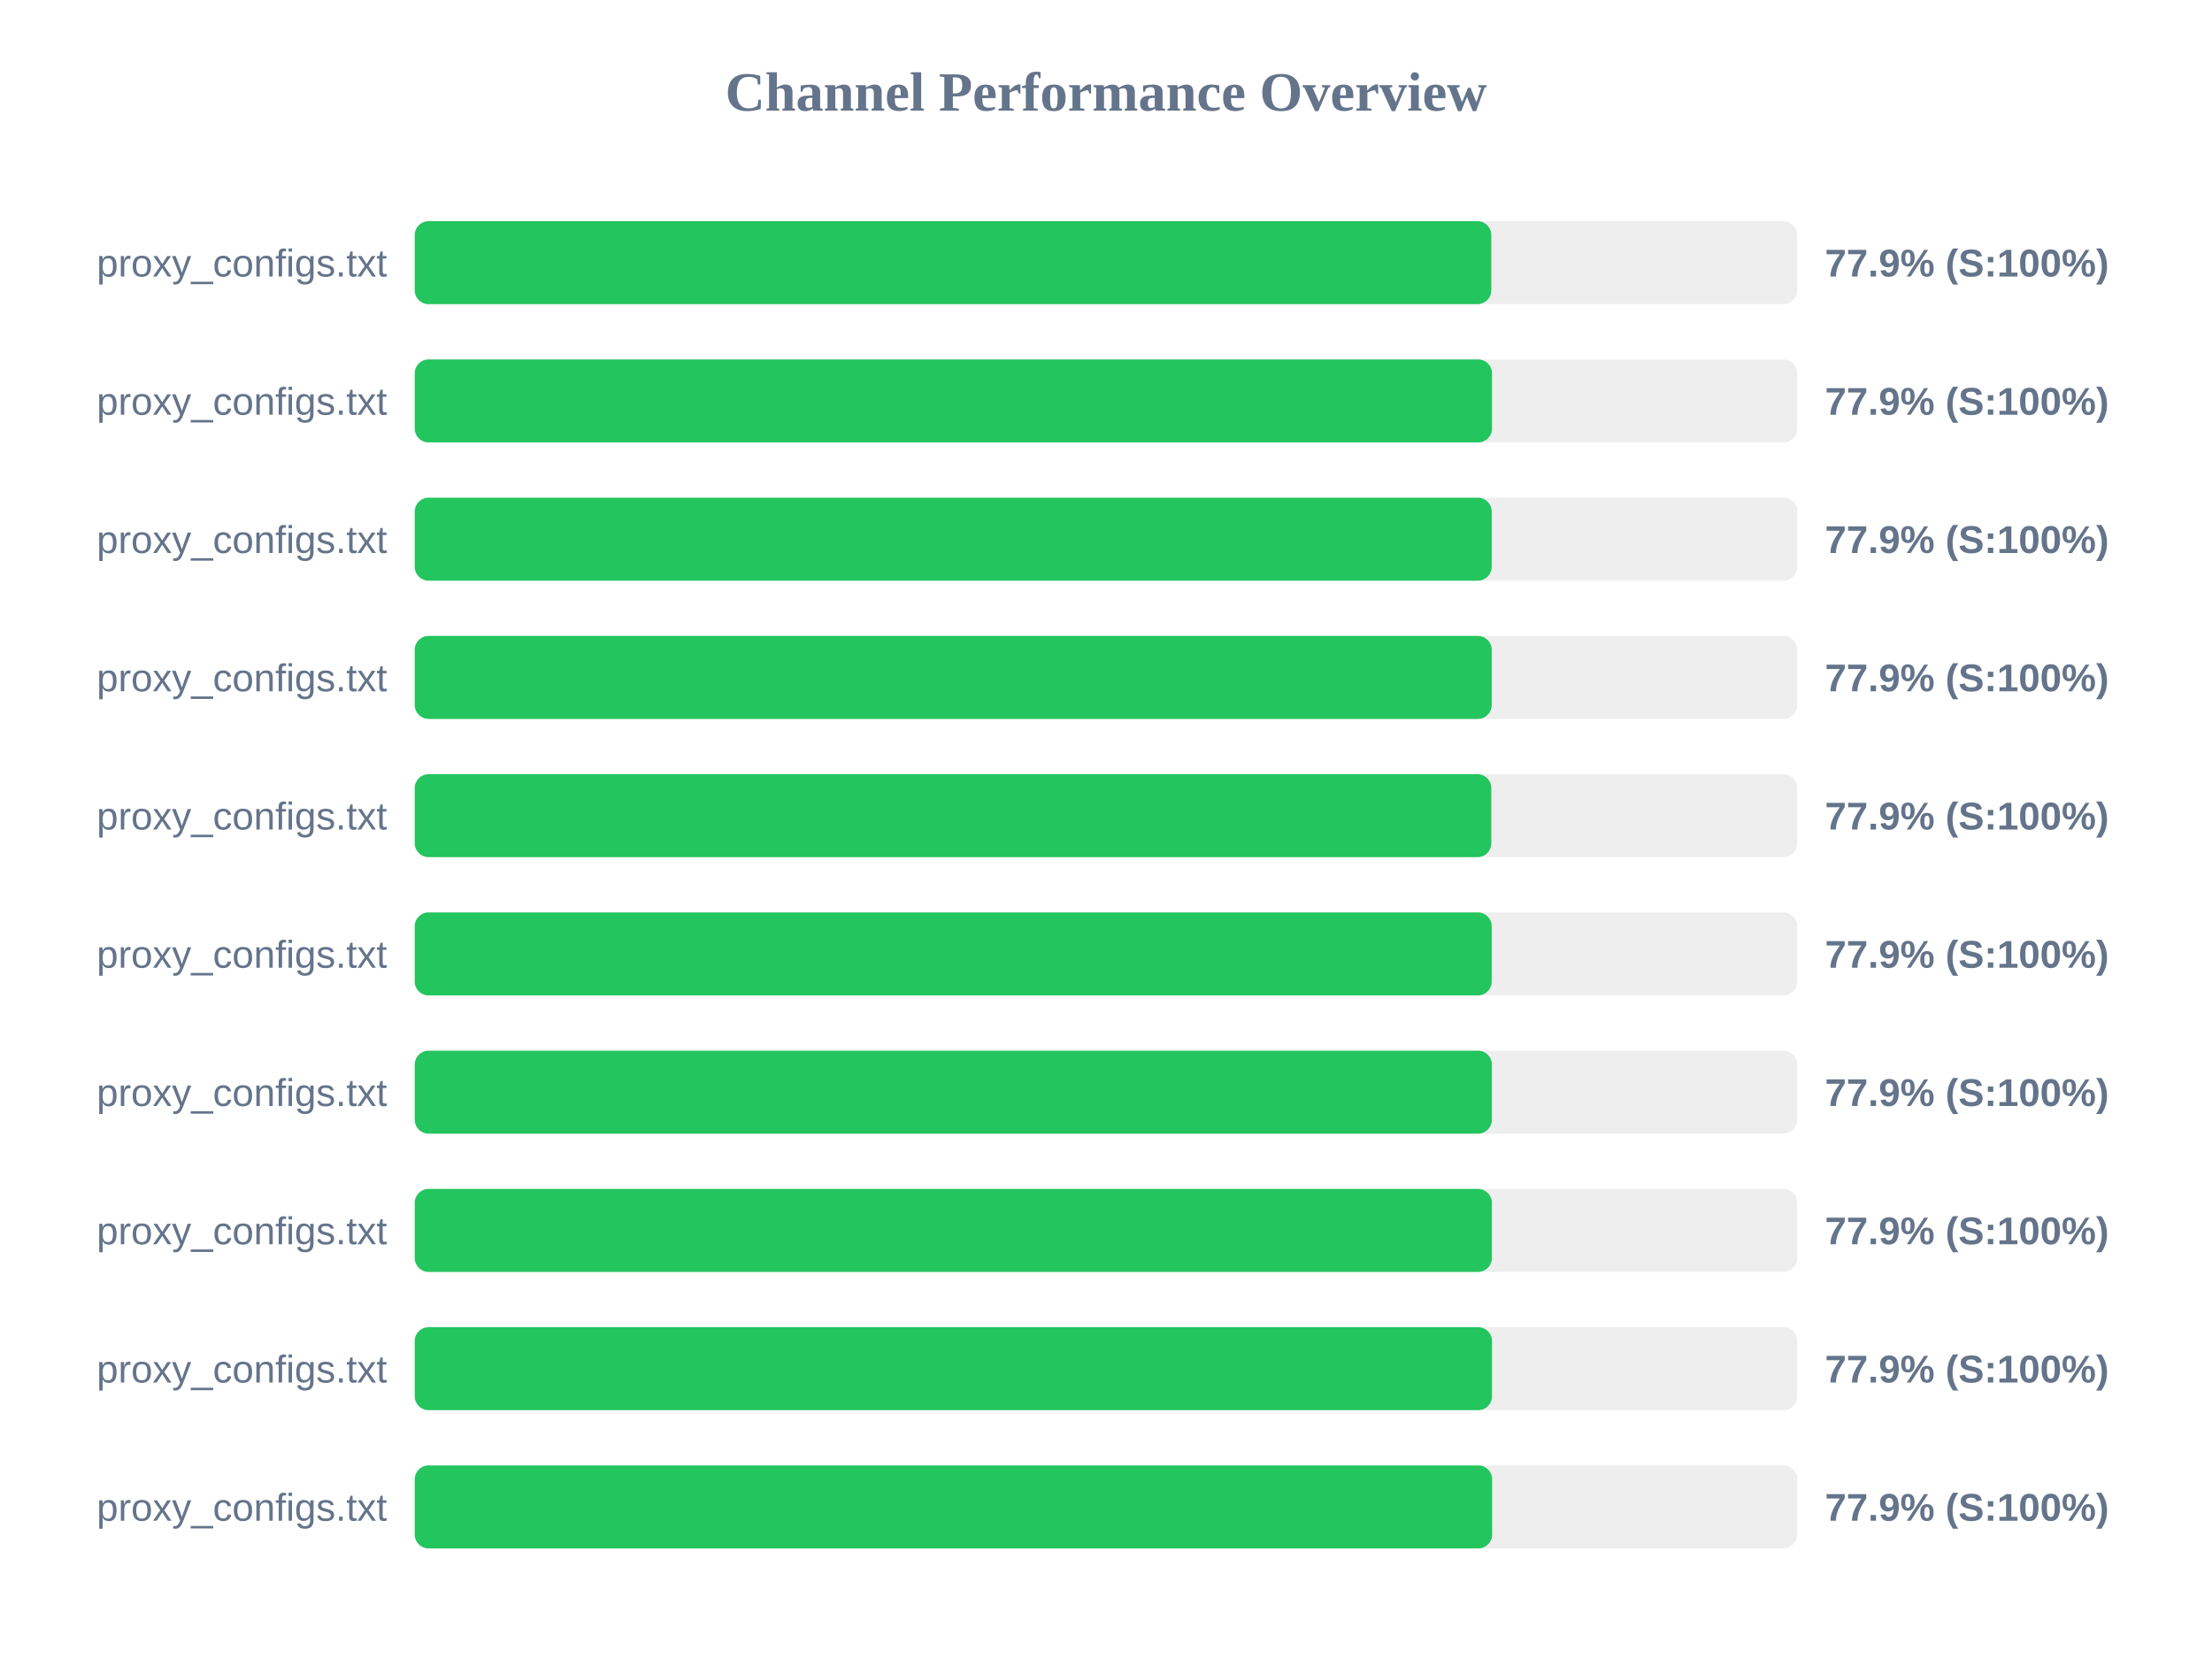
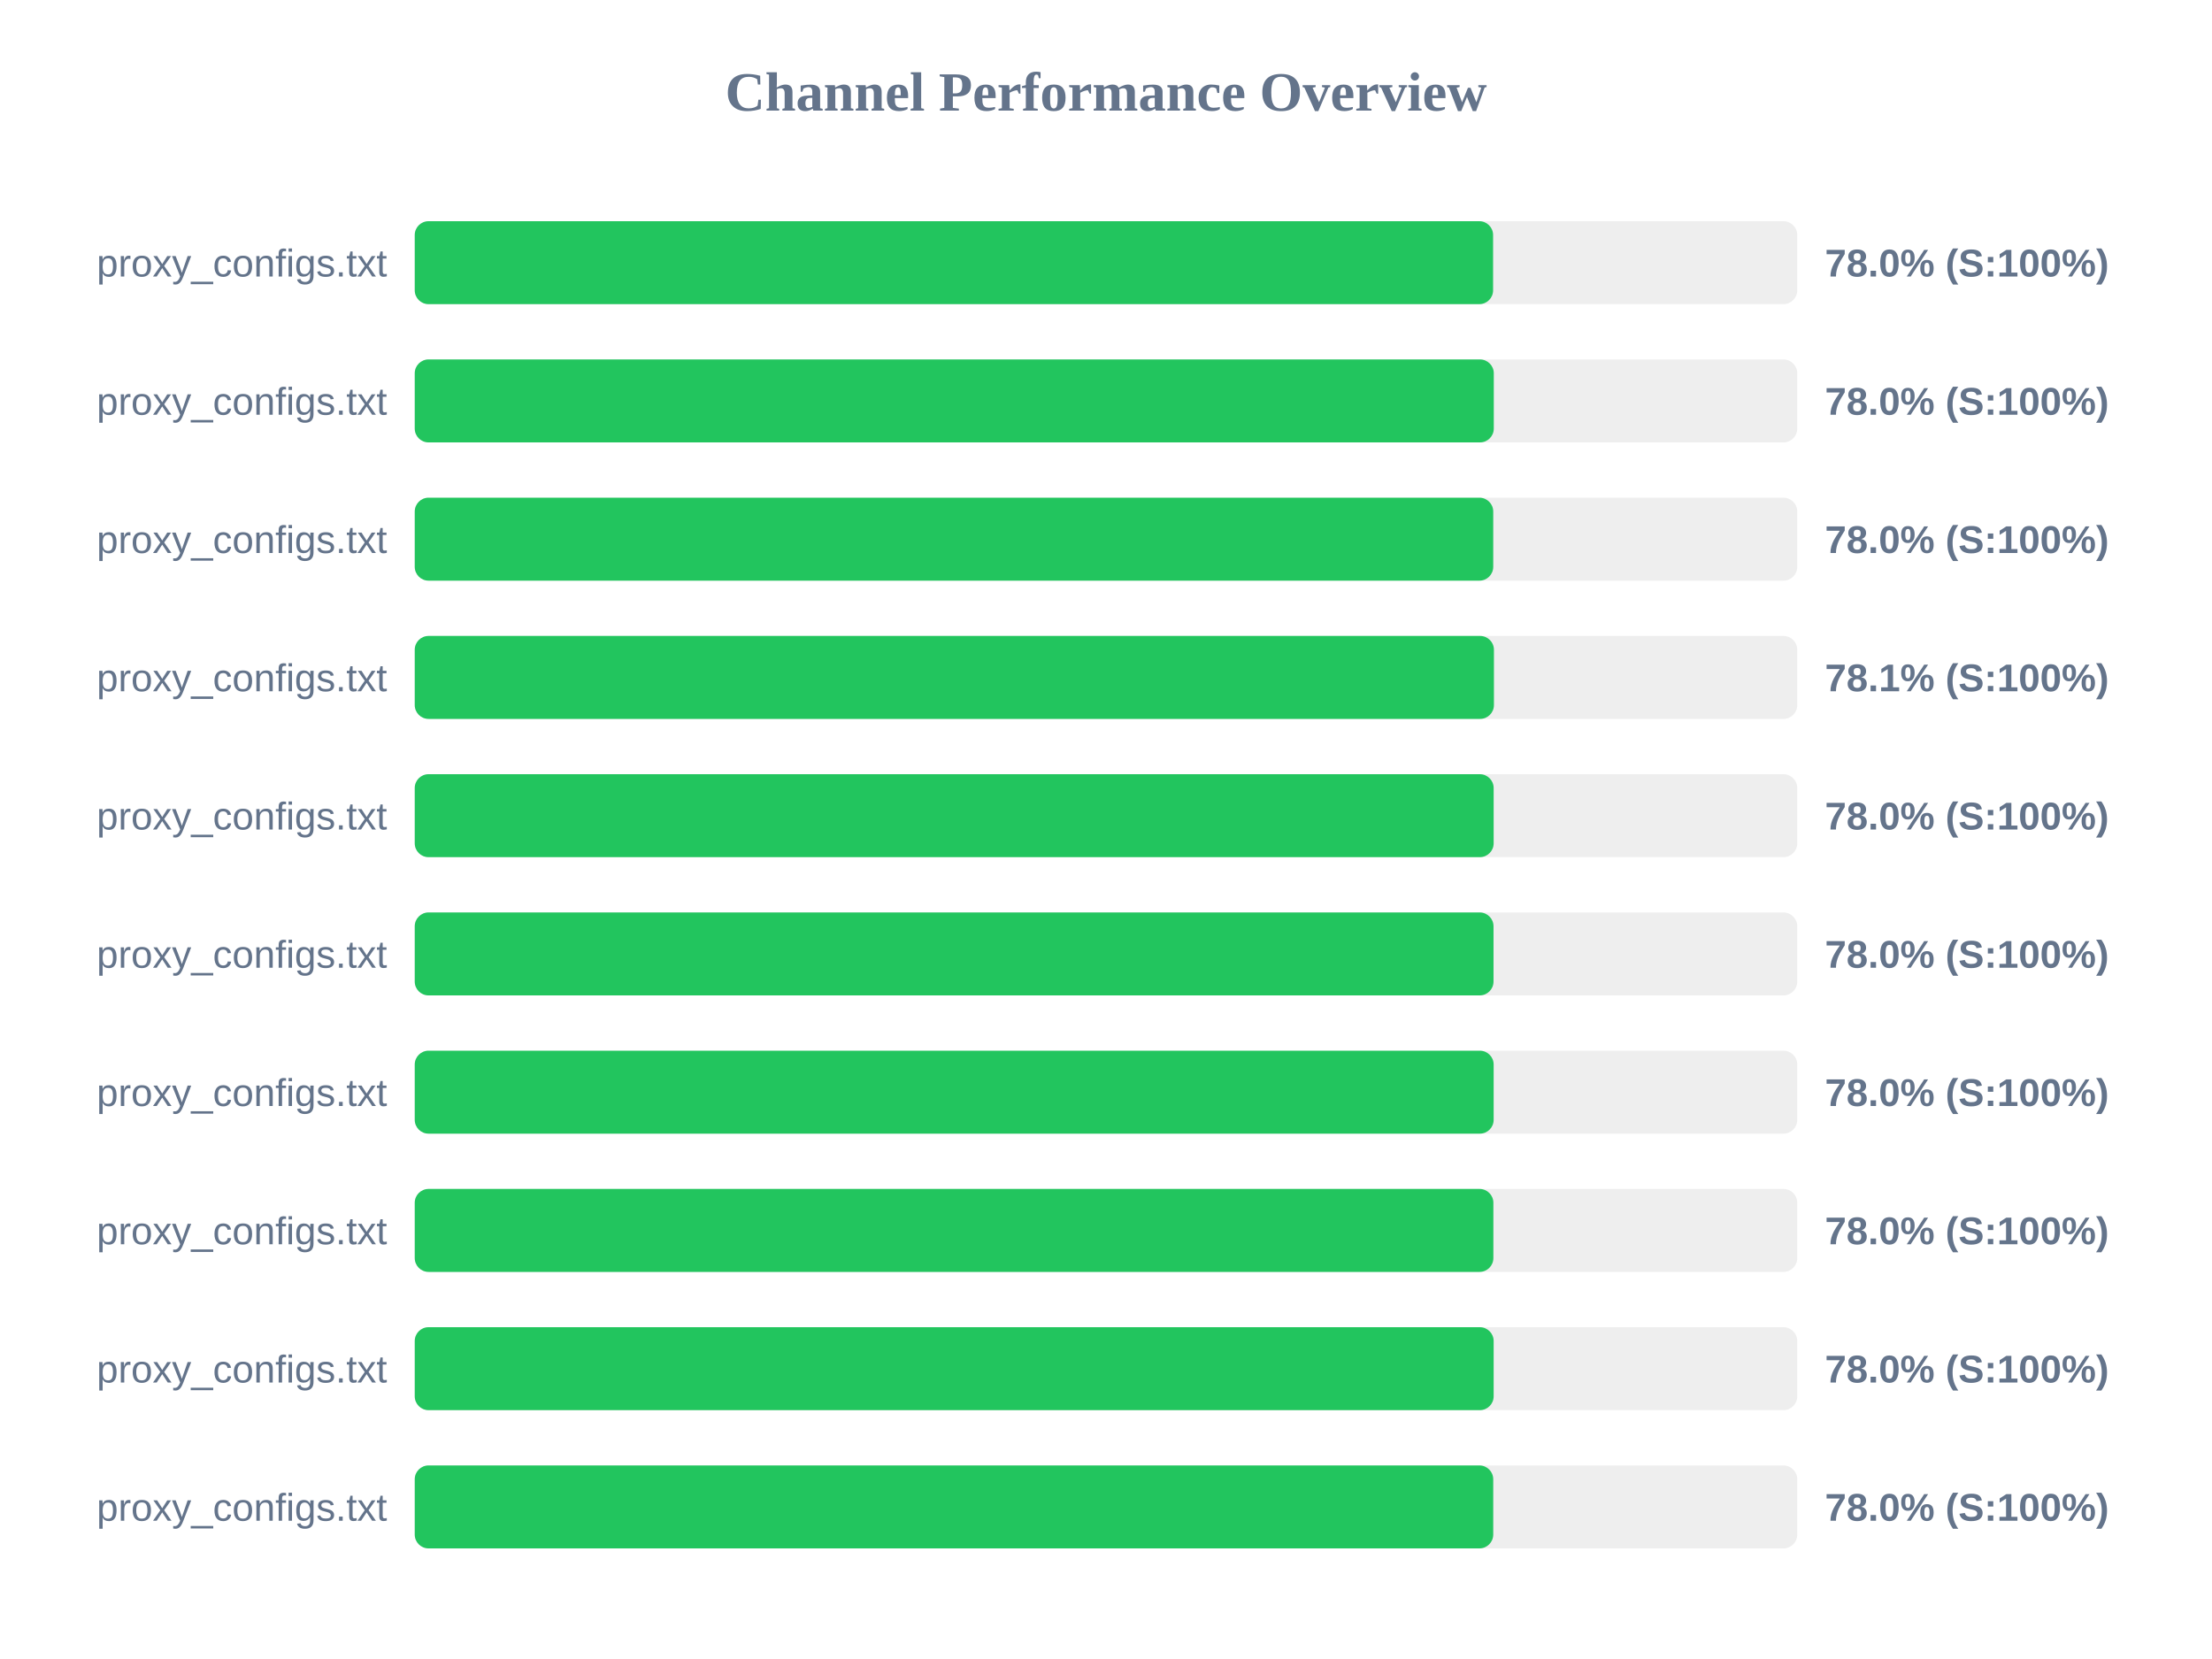
<svg xmlns="http://www.w3.org/2000/svg" width="800" height="600" version="1.1">
  <style>
        .row { font: 14px Arial; fill: #64748b; }
        .score { font: bold 14px Arial; fill: #64748b; }
    </style>
  <text x="400" y="40" text-anchor="middle" font-size="20px" font-weight="bold" fill="#64748b">Channel Performance Overview</text>
  <rect x="150" y="80" width="500" height="30" fill="#eee" rx="5" />
-   <rect x="150" y="80" width="389.35" height="30" fill="#22c55e" rx="5" />
+   <rect x="150" y="80" width="390.0" height="30" fill="#22c55e" rx="5" />
  <text x="140" y="100" text-anchor="end" class="row">proxy_configs.txt</text>
-   <text x="660" y="100" text-anchor="start" class="score">77.9% (S:100%)</text>
+   <text x="660" y="100" text-anchor="start" class="score">78.0% (S:100%)</text>
  <rect x="150" y="130" width="500" height="30" fill="#eee" rx="5" />
-   <rect x="150" y="130" width="389.6" height="30" fill="#22c55e" rx="5" />
+   <rect x="150" y="130" width="390.25" height="30" fill="#22c55e" rx="5" />
  <text x="140" y="150" text-anchor="end" class="row">proxy_configs.txt</text>
-   <text x="660" y="150" text-anchor="start" class="score">77.9% (S:100%)</text>
+   <text x="660" y="150" text-anchor="start" class="score">78.0% (S:100%)</text>
  <rect x="150" y="180" width="500" height="30" fill="#eee" rx="5" />
-   <rect x="150" y="180" width="389.5" height="30" fill="#22c55e" rx="5" />
+   <rect x="150" y="180" width="390.05" height="30" fill="#22c55e" rx="5" />
  <text x="140" y="200" text-anchor="end" class="row">proxy_configs.txt</text>
-   <text x="660" y="200" text-anchor="start" class="score">77.9% (S:100%)</text>
+   <text x="660" y="200" text-anchor="start" class="score">78.0% (S:100%)</text>
  <rect x="150" y="230" width="500" height="30" fill="#eee" rx="5" />
-   <rect x="150" y="230" width="389.5" height="30" fill="#22c55e" rx="5" />
+   <rect x="150" y="230" width="390.3" height="30" fill="#22c55e" rx="5" />
  <text x="140" y="250" text-anchor="end" class="row">proxy_configs.txt</text>
-   <text x="660" y="250" text-anchor="start" class="score">77.9% (S:100%)</text>
+   <text x="660" y="250" text-anchor="start" class="score">78.1% (S:100%)</text>
  <rect x="150" y="280" width="500" height="30" fill="#eee" rx="5" />
-   <rect x="150" y="280" width="389.35" height="30" fill="#22c55e" rx="5" />
+   <rect x="150" y="280" width="390.2" height="30" fill="#22c55e" rx="5" />
  <text x="140" y="300" text-anchor="end" class="row">proxy_configs.txt</text>
-   <text x="660" y="300" text-anchor="start" class="score">77.9% (S:100%)</text>
+   <text x="660" y="300" text-anchor="start" class="score">78.0% (S:100%)</text>
  <rect x="150" y="330" width="500" height="30" fill="#eee" rx="5" />
-   <rect x="150" y="330" width="389.5" height="30" fill="#22c55e" rx="5" />
+   <rect x="150" y="330" width="390.15" height="30" fill="#22c55e" rx="5" />
  <text x="140" y="350" text-anchor="end" class="row">proxy_configs.txt</text>
-   <text x="660" y="350" text-anchor="start" class="score">77.9% (S:100%)</text>
+   <text x="660" y="350" text-anchor="start" class="score">78.0% (S:100%)</text>
  <rect x="150" y="380" width="500" height="30" fill="#eee" rx="5" />
-   <rect x="150" y="380" width="389.55" height="30" fill="#22c55e" rx="5" />
+   <rect x="150" y="380" width="390.2" height="30" fill="#22c55e" rx="5" />
  <text x="140" y="400" text-anchor="end" class="row">proxy_configs.txt</text>
-   <text x="660" y="400" text-anchor="start" class="score">77.9% (S:100%)</text>
+   <text x="660" y="400" text-anchor="start" class="score">78.0% (S:100%)</text>
  <rect x="150" y="430" width="500" height="30" fill="#eee" rx="5" />
-   <rect x="150" y="430" width="389.55" height="30" fill="#22c55e" rx="5" />
+   <rect x="150" y="430" width="390.1" height="30" fill="#22c55e" rx="5" />
  <text x="140" y="450" text-anchor="end" class="row">proxy_configs.txt</text>
-   <text x="660" y="450" text-anchor="start" class="score">77.9% (S:100%)</text>
+   <text x="660" y="450" text-anchor="start" class="score">78.0% (S:100%)</text>
  <rect x="150" y="480" width="500" height="30" fill="#eee" rx="5" />
-   <rect x="150" y="480" width="389.6" height="30" fill="#22c55e" rx="5" />
+   <rect x="150" y="480" width="390.2" height="30" fill="#22c55e" rx="5" />
  <text x="140" y="500" text-anchor="end" class="row">proxy_configs.txt</text>
-   <text x="660" y="500" text-anchor="start" class="score">77.9% (S:100%)</text>
+   <text x="660" y="500" text-anchor="start" class="score">78.0% (S:100%)</text>
  <rect x="150" y="530" width="500" height="30" fill="#eee" rx="5" />
-   <rect x="150" y="530" width="389.65" height="30" fill="#22c55e" rx="5" />
+   <rect x="150" y="530" width="390.05" height="30" fill="#22c55e" rx="5" />
  <text x="140" y="550" text-anchor="end" class="row">proxy_configs.txt</text>
-   <text x="660" y="550" text-anchor="start" class="score">77.9% (S:100%)</text>
+   <text x="660" y="550" text-anchor="start" class="score">78.0% (S:100%)</text>
</svg>
